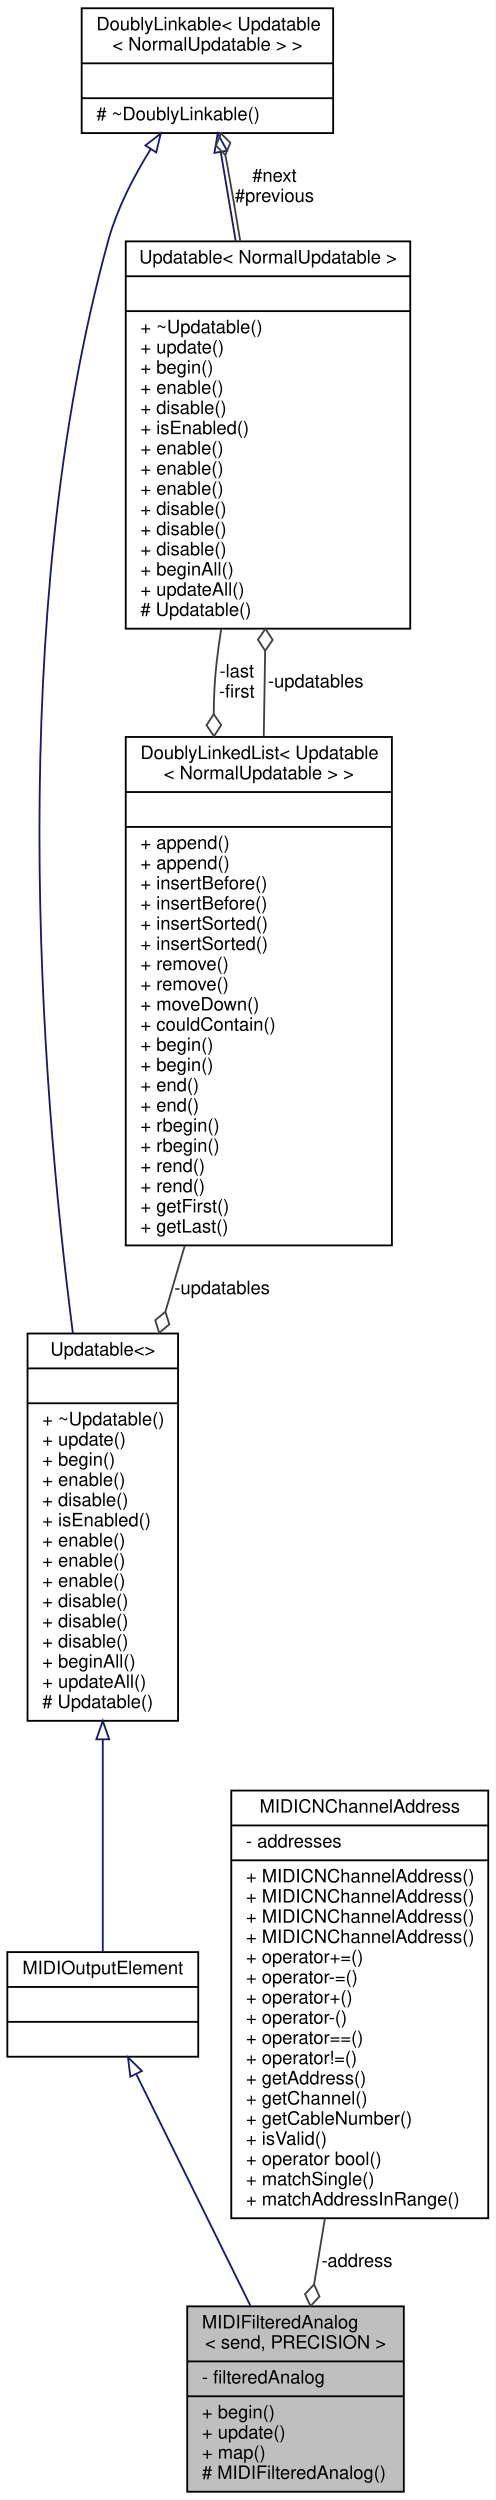
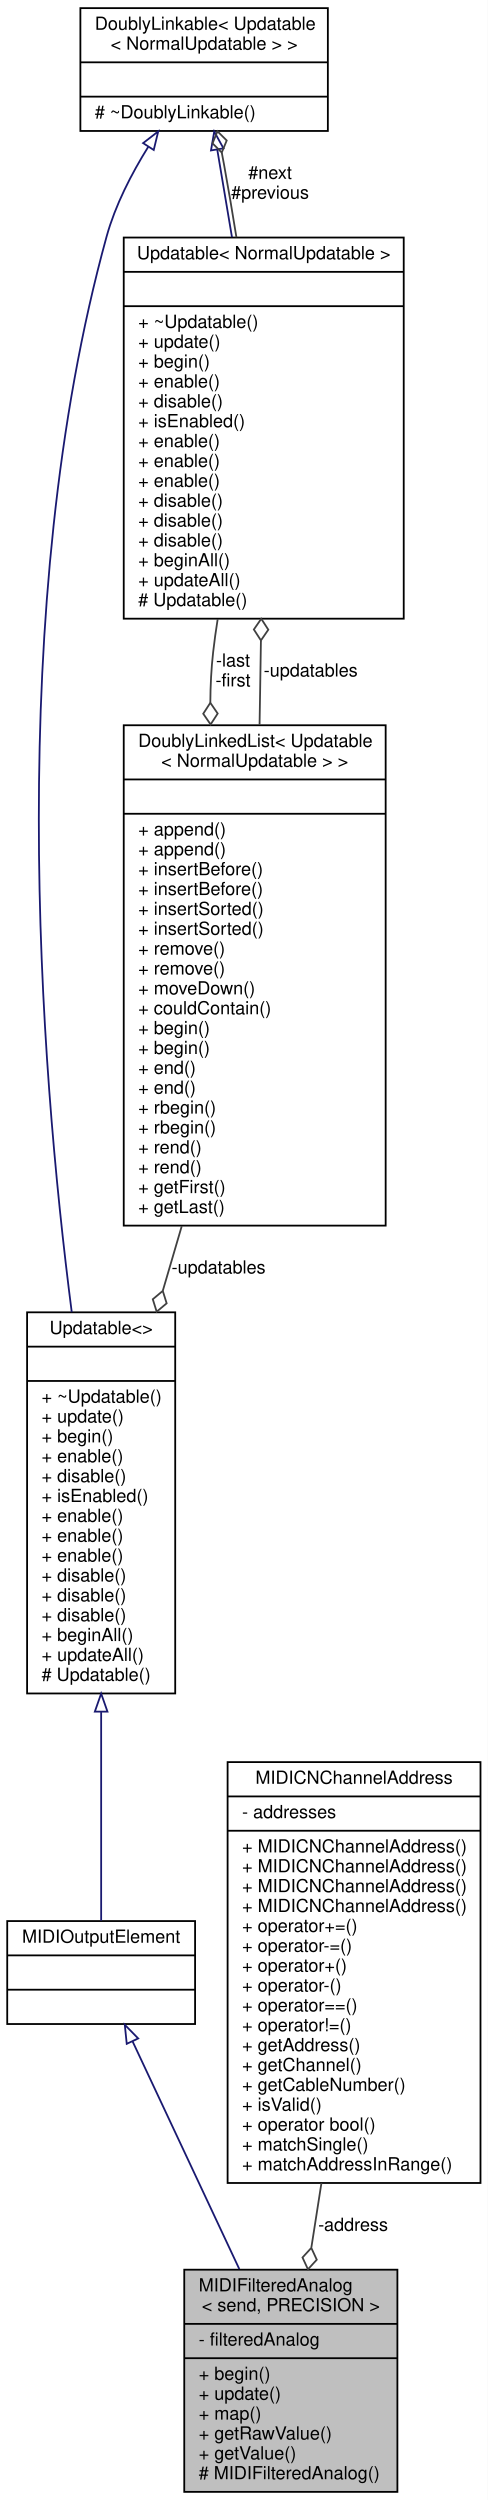
- <svg xmlns="http://www.w3.org/2000/svg" xmlns:xlink="http://www.w3.org/1999/xlink" width="270pt" height="1362pt" viewBox="0.00 0.00 270.00 1362.00">
-   <g id="graph0" class="graph" transform="scale(1 1) rotate(0) translate(4 1358)">
-     <polygon fill="white" stroke="none" points="-4,4 -4,-1358 266,-1358 266,4 -4,4" />
+ <svg xmlns="http://www.w3.org/2000/svg" xmlns:xlink="http://www.w3.org/1999/xlink" width="270pt" height="1384pt" viewBox="0.00 0.00 270.00 1384.00">
+   <g id="graph0" class="graph" transform="scale(1 1) rotate(0) translate(4 1380)">
+     <polygon fill="white" stroke="none" points="-4,4 -4,-1380 266,-1380 266,4 -4,4" />
    <g id="node1" class="node">
      <g id="a_node1">
        <a xlink:title="A class for potentiometers and faders that send MIDI events (with only a channel, no address).">
-           <polygon fill="#bfbfbf" stroke="black" points="98,-0.5 98,-101.5 216,-101.5 216,-0.5 98,-0.5" />
-           <text text-anchor="start" x="106" y="-89.5" font-family="Helvetica,sans-Serif" font-size="10.00">MIDIFilteredAnalog</text>
-           <text text-anchor="middle" x="157" y="-78.5" font-family="Helvetica,sans-Serif" font-size="10.00">&lt; send, PRECISION &gt;</text>
-           <polyline fill="none" stroke="black" points="98,-71.5 216,-71.5 " />
-           <text text-anchor="start" x="106" y="-59.5" font-family="Helvetica,sans-Serif" font-size="10.00">- filteredAnalog</text>
-           <polyline fill="none" stroke="black" points="98,-52.5 216,-52.5 " />
-           <text text-anchor="start" x="106" y="-40.5" font-family="Helvetica,sans-Serif" font-size="10.00">+ begin()</text>
-           <text text-anchor="start" x="106" y="-29.5" font-family="Helvetica,sans-Serif" font-size="10.00">+ update()</text>
-           <text text-anchor="start" x="106" y="-18.5" font-family="Helvetica,sans-Serif" font-size="10.00">+ map()</text>
+           <polygon fill="#bfbfbf" stroke="black" points="98,-0.5 98,-123.5 216,-123.5 216,-0.5 98,-0.5" />
+           <text text-anchor="start" x="106" y="-111.5" font-family="Helvetica,sans-Serif" font-size="10.00">MIDIFilteredAnalog</text>
+           <text text-anchor="middle" x="157" y="-100.5" font-family="Helvetica,sans-Serif" font-size="10.00">&lt; send, PRECISION &gt;</text>
+           <polyline fill="none" stroke="black" points="98,-93.5 216,-93.5 " />
+           <text text-anchor="start" x="106" y="-81.5" font-family="Helvetica,sans-Serif" font-size="10.00">- filteredAnalog</text>
+           <polyline fill="none" stroke="black" points="98,-74.5 216,-74.5 " />
+           <text text-anchor="start" x="106" y="-62.5" font-family="Helvetica,sans-Serif" font-size="10.00">+ begin()</text>
+           <text text-anchor="start" x="106" y="-51.5" font-family="Helvetica,sans-Serif" font-size="10.00">+ update()</text>
+           <text text-anchor="start" x="106" y="-40.5" font-family="Helvetica,sans-Serif" font-size="10.00">+ map()</text>
+           <text text-anchor="start" x="106" y="-29.5" font-family="Helvetica,sans-Serif" font-size="10.00">+ getRawValue()</text>
+           <text text-anchor="start" x="106" y="-18.5" font-family="Helvetica,sans-Serif" font-size="10.00">+ getValue()</text>
          <text text-anchor="start" x="106" y="-7.5" font-family="Helvetica,sans-Serif" font-size="10.00"># MIDIFilteredAnalog()</text>
        </a>
      </g>
    </g>
    <g id="node2" class="node">
      <g id="a_node2">
        <a xlink:href="../../dc/dc9/structMIDIOutputElement.html" target="_top" xlink:title=" ">
-           <polygon fill="white" stroke="black" points="0,-237.5 0,-294.5 104,-294.5 104,-237.5 0,-237.5" />
-           <text text-anchor="middle" x="52" y="-282.5" font-family="Helvetica,sans-Serif" font-size="10.00">MIDIOutputElement</text>
-           <polyline fill="none" stroke="black" points="0,-275.5 104,-275.5 " />
-           <text text-anchor="middle" x="52" y="-263.5" font-family="Helvetica,sans-Serif" font-size="10.00"> </text>
-           <polyline fill="none" stroke="black" points="0,-256.5 104,-256.5 " />
-           <text text-anchor="middle" x="52" y="-244.5" font-family="Helvetica,sans-Serif" font-size="10.00"> </text>
+           <polygon fill="white" stroke="black" points="0,-259.5 0,-316.5 104,-316.5 104,-259.5 0,-259.5" />
+           <text text-anchor="middle" x="52" y="-304.5" font-family="Helvetica,sans-Serif" font-size="10.00">MIDIOutputElement</text>
+           <polyline fill="none" stroke="black" points="0,-297.5 104,-297.5 " />
+           <text text-anchor="middle" x="52" y="-285.5" font-family="Helvetica,sans-Serif" font-size="10.00"> </text>
+           <polyline fill="none" stroke="black" points="0,-278.5 104,-278.5 " />
+           <text text-anchor="middle" x="52" y="-266.5" font-family="Helvetica,sans-Serif" font-size="10.00"> </text>
        </a>
      </g>
    </g>
    <g id="edge1" class="edge">
-       <path fill="none" stroke="midnightblue" d="M70.339,-227.798C87.551,-192.882 113.421,-140.404 132.415,-101.872" />
-       <polygon fill="none" stroke="midnightblue" points="67.009,-226.637 65.727,-237.154 73.288,-229.732 67.009,-226.637" />
+       <path fill="none" stroke="midnightblue" d="M69.391,-249.9C85.453,-215.634 109.609,-164.101 128.491,-123.82" />
+       <polygon fill="none" stroke="midnightblue" points="66.161,-248.543 65.086,-259.083 72.499,-251.514 66.161,-248.543" />
    </g>
    <g id="node3" class="node">
      <g id="a_node3">
        <a xlink:href="../../d5/de0/classUpdatable.html" target="_top" xlink:title=" ">
-           <polygon fill="white" stroke="black" points="11,-420.5 11,-631.5 93,-631.5 93,-420.5 11,-420.5" />
-           <text text-anchor="middle" x="52" y="-619.5" font-family="Helvetica,sans-Serif" font-size="10.00">Updatable&lt;&gt;</text>
-           <polyline fill="none" stroke="black" points="11,-612.5 93,-612.5 " />
-           <text text-anchor="middle" x="52" y="-600.5" font-family="Helvetica,sans-Serif" font-size="10.00"> </text>
-           <polyline fill="none" stroke="black" points="11,-593.5 93,-593.5 " />
-           <text text-anchor="start" x="19" y="-581.5" font-family="Helvetica,sans-Serif" font-size="10.00">+ ~Updatable()</text>
-           <text text-anchor="start" x="19" y="-570.5" font-family="Helvetica,sans-Serif" font-size="10.00">+ update()</text>
-           <text text-anchor="start" x="19" y="-559.5" font-family="Helvetica,sans-Serif" font-size="10.00">+ begin()</text>
-           <text text-anchor="start" x="19" y="-548.5" font-family="Helvetica,sans-Serif" font-size="10.00">+ enable()</text>
-           <text text-anchor="start" x="19" y="-537.5" font-family="Helvetica,sans-Serif" font-size="10.00">+ disable()</text>
-           <text text-anchor="start" x="19" y="-526.5" font-family="Helvetica,sans-Serif" font-size="10.00">+ isEnabled()</text>
+           <polygon fill="white" stroke="black" points="11,-442.5 11,-653.5 93,-653.5 93,-442.5 11,-442.5" />
+           <text text-anchor="middle" x="52" y="-641.5" font-family="Helvetica,sans-Serif" font-size="10.00">Updatable&lt;&gt;</text>
+           <polyline fill="none" stroke="black" points="11,-634.5 93,-634.5 " />
+           <text text-anchor="middle" x="52" y="-622.5" font-family="Helvetica,sans-Serif" font-size="10.00"> </text>
+           <polyline fill="none" stroke="black" points="11,-615.5 93,-615.5 " />
+           <text text-anchor="start" x="19" y="-603.5" font-family="Helvetica,sans-Serif" font-size="10.00">+ ~Updatable()</text>
+           <text text-anchor="start" x="19" y="-592.5" font-family="Helvetica,sans-Serif" font-size="10.00">+ update()</text>
+           <text text-anchor="start" x="19" y="-581.5" font-family="Helvetica,sans-Serif" font-size="10.00">+ begin()</text>
+           <text text-anchor="start" x="19" y="-570.5" font-family="Helvetica,sans-Serif" font-size="10.00">+ enable()</text>
+           <text text-anchor="start" x="19" y="-559.5" font-family="Helvetica,sans-Serif" font-size="10.00">+ disable()</text>
+           <text text-anchor="start" x="19" y="-548.5" font-family="Helvetica,sans-Serif" font-size="10.00">+ isEnabled()</text>
+           <text text-anchor="start" x="19" y="-537.5" font-family="Helvetica,sans-Serif" font-size="10.00">+ enable()</text>
+           <text text-anchor="start" x="19" y="-526.5" font-family="Helvetica,sans-Serif" font-size="10.00">+ enable()</text>
          <text text-anchor="start" x="19" y="-515.5" font-family="Helvetica,sans-Serif" font-size="10.00">+ enable()</text>
-           <text text-anchor="start" x="19" y="-504.5" font-family="Helvetica,sans-Serif" font-size="10.00">+ enable()</text>
-           <text text-anchor="start" x="19" y="-493.5" font-family="Helvetica,sans-Serif" font-size="10.00">+ enable()</text>
+           <text text-anchor="start" x="19" y="-504.5" font-family="Helvetica,sans-Serif" font-size="10.00">+ disable()</text>
+           <text text-anchor="start" x="19" y="-493.5" font-family="Helvetica,sans-Serif" font-size="10.00">+ disable()</text>
          <text text-anchor="start" x="19" y="-482.5" font-family="Helvetica,sans-Serif" font-size="10.00">+ disable()</text>
-           <text text-anchor="start" x="19" y="-471.5" font-family="Helvetica,sans-Serif" font-size="10.00">+ disable()</text>
-           <text text-anchor="start" x="19" y="-460.5" font-family="Helvetica,sans-Serif" font-size="10.00">+ disable()</text>
-           <text text-anchor="start" x="19" y="-449.5" font-family="Helvetica,sans-Serif" font-size="10.00">+ beginAll()</text>
-           <text text-anchor="start" x="19" y="-438.5" font-family="Helvetica,sans-Serif" font-size="10.00">+ updateAll()</text>
-           <text text-anchor="start" x="19" y="-427.5" font-family="Helvetica,sans-Serif" font-size="10.00"># Updatable()</text>
+           <text text-anchor="start" x="19" y="-471.5" font-family="Helvetica,sans-Serif" font-size="10.00">+ beginAll()</text>
+           <text text-anchor="start" x="19" y="-460.5" font-family="Helvetica,sans-Serif" font-size="10.00">+ updateAll()</text>
+           <text text-anchor="start" x="19" y="-449.5" font-family="Helvetica,sans-Serif" font-size="10.00"># Updatable()</text>
        </a>
      </g>
    </g>
    <g id="edge2" class="edge">
-       <path fill="none" stroke="midnightblue" d="M52,-410.203C52,-367.457 52,-322.605 52,-294.73" />
-       <polygon fill="none" stroke="midnightblue" points="48.5,-410.433 52,-420.433 55.5,-410.433 48.5,-410.433" />
+       <path fill="none" stroke="midnightblue" d="M52,-432.203C52,-389.457 52,-344.605 52,-316.73" />
+       <polygon fill="none" stroke="midnightblue" points="48.5,-432.433 52,-442.433 55.5,-432.433 48.5,-432.433" />
    </g>
    <g id="node4" class="node">
      <g id="a_node4">
        <a xlink:href="../../d4/d23/classDoublyLinkable.html" target="_top" xlink:title=" ">
-           <polygon fill="white" stroke="black" points="40.5,-1285.5 40.5,-1353.5 177.5,-1353.5 177.5,-1285.5 40.5,-1285.5" />
-           <text text-anchor="start" x="48.5" y="-1341.5" font-family="Helvetica,sans-Serif" font-size="10.00">DoublyLinkable&lt; Updatable</text>
-           <text text-anchor="middle" x="109" y="-1330.5" font-family="Helvetica,sans-Serif" font-size="10.00">&lt; NormalUpdatable &gt; &gt;</text>
-           <polyline fill="none" stroke="black" points="40.5,-1323.5 177.5,-1323.5 " />
-           <text text-anchor="middle" x="109" y="-1311.5" font-family="Helvetica,sans-Serif" font-size="10.00"> </text>
-           <polyline fill="none" stroke="black" points="40.5,-1304.5 177.5,-1304.5 " />
-           <text text-anchor="start" x="48.5" y="-1292.5" font-family="Helvetica,sans-Serif" font-size="10.00"># ~DoublyLinkable()</text>
+           <polygon fill="white" stroke="black" points="40.5,-1307.5 40.5,-1375.5 177.5,-1375.5 177.5,-1307.5 40.5,-1307.5" />
+           <text text-anchor="start" x="48.5" y="-1363.5" font-family="Helvetica,sans-Serif" font-size="10.00">DoublyLinkable&lt; Updatable</text>
+           <text text-anchor="middle" x="109" y="-1352.5" font-family="Helvetica,sans-Serif" font-size="10.00">&lt; NormalUpdatable &gt; &gt;</text>
+           <polyline fill="none" stroke="black" points="40.5,-1345.5 177.5,-1345.5 " />
+           <text text-anchor="middle" x="109" y="-1333.5" font-family="Helvetica,sans-Serif" font-size="10.00"> </text>
+           <polyline fill="none" stroke="black" points="40.5,-1326.5 177.5,-1326.5 " />
+           <text text-anchor="start" x="48.5" y="-1314.5" font-family="Helvetica,sans-Serif" font-size="10.00"># ~DoublyLinkable()</text>
        </a>
      </g>
    </g>
    <g id="edge3" class="edge">
-       <path fill="none" stroke="midnightblue" d="M78.11,-1276.79C68.802,-1261.85 59.79,-1244.39 55,-1227 -1.425,-1022.1 17.839,-770.496 35.714,-631.606" />
-       <polygon fill="none" stroke="midnightblue" points="75.227,-1278.77 83.596,-1285.27 81.105,-1274.97 75.227,-1278.77" />
+       <path fill="none" stroke="midnightblue" d="M78.11,-1298.79C68.802,-1283.85 59.79,-1266.39 55,-1249 -1.425,-1044.1 17.839,-792.496 35.714,-653.606" />
+       <polygon fill="none" stroke="midnightblue" points="75.227,-1300.77 83.596,-1307.27 81.105,-1296.97 75.227,-1300.77" />
    </g>
    <g id="node5" class="node">
      <g id="a_node5">
        <a xlink:href="../../d5/de0/classUpdatable.html" target="_top" xlink:title=" ">
-           <polygon fill="white" stroke="black" points="64.5,-1015.5 64.5,-1226.5 219.5,-1226.5 219.5,-1015.5 64.5,-1015.5" />
-           <text text-anchor="middle" x="142" y="-1214.5" font-family="Helvetica,sans-Serif" font-size="10.00">Updatable&lt; NormalUpdatable &gt;</text>
-           <polyline fill="none" stroke="black" points="64.5,-1207.5 219.5,-1207.5 " />
-           <text text-anchor="middle" x="142" y="-1195.5" font-family="Helvetica,sans-Serif" font-size="10.00"> </text>
-           <polyline fill="none" stroke="black" points="64.5,-1188.5 219.5,-1188.5 " />
-           <text text-anchor="start" x="72.5" y="-1176.5" font-family="Helvetica,sans-Serif" font-size="10.00">+ ~Updatable()</text>
-           <text text-anchor="start" x="72.5" y="-1165.5" font-family="Helvetica,sans-Serif" font-size="10.00">+ update()</text>
-           <text text-anchor="start" x="72.5" y="-1154.5" font-family="Helvetica,sans-Serif" font-size="10.00">+ begin()</text>
-           <text text-anchor="start" x="72.5" y="-1143.5" font-family="Helvetica,sans-Serif" font-size="10.00">+ enable()</text>
-           <text text-anchor="start" x="72.5" y="-1132.5" font-family="Helvetica,sans-Serif" font-size="10.00">+ disable()</text>
-           <text text-anchor="start" x="72.5" y="-1121.5" font-family="Helvetica,sans-Serif" font-size="10.00">+ isEnabled()</text>
+           <polygon fill="white" stroke="black" points="64.5,-1037.5 64.5,-1248.5 219.5,-1248.5 219.5,-1037.5 64.5,-1037.5" />
+           <text text-anchor="middle" x="142" y="-1236.5" font-family="Helvetica,sans-Serif" font-size="10.00">Updatable&lt; NormalUpdatable &gt;</text>
+           <polyline fill="none" stroke="black" points="64.5,-1229.5 219.5,-1229.5 " />
+           <text text-anchor="middle" x="142" y="-1217.5" font-family="Helvetica,sans-Serif" font-size="10.00"> </text>
+           <polyline fill="none" stroke="black" points="64.5,-1210.5 219.5,-1210.5 " />
+           <text text-anchor="start" x="72.5" y="-1198.5" font-family="Helvetica,sans-Serif" font-size="10.00">+ ~Updatable()</text>
+           <text text-anchor="start" x="72.5" y="-1187.5" font-family="Helvetica,sans-Serif" font-size="10.00">+ update()</text>
+           <text text-anchor="start" x="72.5" y="-1176.5" font-family="Helvetica,sans-Serif" font-size="10.00">+ begin()</text>
+           <text text-anchor="start" x="72.5" y="-1165.5" font-family="Helvetica,sans-Serif" font-size="10.00">+ enable()</text>
+           <text text-anchor="start" x="72.5" y="-1154.5" font-family="Helvetica,sans-Serif" font-size="10.00">+ disable()</text>
+           <text text-anchor="start" x="72.5" y="-1143.5" font-family="Helvetica,sans-Serif" font-size="10.00">+ isEnabled()</text>
+           <text text-anchor="start" x="72.5" y="-1132.5" font-family="Helvetica,sans-Serif" font-size="10.00">+ enable()</text>
+           <text text-anchor="start" x="72.5" y="-1121.5" font-family="Helvetica,sans-Serif" font-size="10.00">+ enable()</text>
          <text text-anchor="start" x="72.5" y="-1110.5" font-family="Helvetica,sans-Serif" font-size="10.00">+ enable()</text>
-           <text text-anchor="start" x="72.5" y="-1099.5" font-family="Helvetica,sans-Serif" font-size="10.00">+ enable()</text>
-           <text text-anchor="start" x="72.5" y="-1088.5" font-family="Helvetica,sans-Serif" font-size="10.00">+ enable()</text>
+           <text text-anchor="start" x="72.5" y="-1099.5" font-family="Helvetica,sans-Serif" font-size="10.00">+ disable()</text>
+           <text text-anchor="start" x="72.5" y="-1088.5" font-family="Helvetica,sans-Serif" font-size="10.00">+ disable()</text>
          <text text-anchor="start" x="72.5" y="-1077.5" font-family="Helvetica,sans-Serif" font-size="10.00">+ disable()</text>
-           <text text-anchor="start" x="72.5" y="-1066.5" font-family="Helvetica,sans-Serif" font-size="10.00">+ disable()</text>
-           <text text-anchor="start" x="72.5" y="-1055.5" font-family="Helvetica,sans-Serif" font-size="10.00">+ disable()</text>
-           <text text-anchor="start" x="72.5" y="-1044.5" font-family="Helvetica,sans-Serif" font-size="10.00">+ beginAll()</text>
-           <text text-anchor="start" x="72.5" y="-1033.5" font-family="Helvetica,sans-Serif" font-size="10.00">+ updateAll()</text>
-           <text text-anchor="start" x="72.5" y="-1022.5" font-family="Helvetica,sans-Serif" font-size="10.00"># Updatable()</text>
+           <text text-anchor="start" x="72.5" y="-1066.5" font-family="Helvetica,sans-Serif" font-size="10.00">+ beginAll()</text>
+           <text text-anchor="start" x="72.5" y="-1055.5" font-family="Helvetica,sans-Serif" font-size="10.00">+ updateAll()</text>
+           <text text-anchor="start" x="72.5" y="-1044.5" font-family="Helvetica,sans-Serif" font-size="10.00"># Updatable()</text>
        </a>
      </g>
    </g>
    <g id="edge5" class="edge">
-       <path fill="none" stroke="midnightblue" d="M116.293,-1275.07C118.724,-1260.6 121.546,-1243.79 124.412,-1226.73" />
-       <polygon fill="none" stroke="midnightblue" points="112.803,-1274.72 114.598,-1285.17 119.706,-1275.88 112.803,-1274.72" />
+       <path fill="none" stroke="midnightblue" d="M116.293,-1297.07C118.724,-1282.6 121.546,-1265.79 124.412,-1248.73" />
+       <polygon fill="none" stroke="midnightblue" points="112.803,-1296.72 114.598,-1307.17 119.706,-1297.88 112.803,-1296.72" />
    </g>
    <g id="edge4" class="edge">
-       <path fill="none" stroke="#404040" d="M126.882,-1226.67C124.696,-1240.26 122.377,-1253.98 120,-1267 119.611,-1269.13 119.199,-1271.31 118.773,-1273.51" />
-       <polygon fill="none" stroke="#404040" points="118.765,-1273.55 121.5,-1280.22 116.393,-1285.31 113.658,-1278.64 118.765,-1273.55" />
-       <text text-anchor="middle" x="145.5" y="-1259" font-family="Helvetica,sans-Serif" font-size="10.00"> #next</text>
-       <text text-anchor="middle" x="145.5" y="-1248" font-family="Helvetica,sans-Serif" font-size="10.00">#previous</text>
+       <path fill="none" stroke="#404040" d="M126.882,-1248.67C124.696,-1262.26 122.377,-1275.98 120,-1289 119.611,-1291.13 119.199,-1293.31 118.773,-1295.51" />
+       <polygon fill="none" stroke="#404040" points="118.765,-1295.55 121.5,-1302.22 116.393,-1307.31 113.658,-1300.64 118.765,-1295.55" />
+       <text text-anchor="middle" x="145.5" y="-1281" font-family="Helvetica,sans-Serif" font-size="10.00"> #next</text>
+       <text text-anchor="middle" x="145.5" y="-1270" font-family="Helvetica,sans-Serif" font-size="10.00">#previous</text>
    </g>
    <g id="node6" class="node">
      <g id="a_node6">
        <a xlink:href="../../dd/d16/classDoublyLinkedList.html" target="_top" xlink:title=" ">
-           <polygon fill="white" stroke="black" points="64.5,-679.5 64.5,-956.5 209.5,-956.5 209.5,-679.5 64.5,-679.5" />
-           <text text-anchor="start" x="72.5" y="-944.5" font-family="Helvetica,sans-Serif" font-size="10.00">DoublyLinkedList&lt; Updatable</text>
-           <text text-anchor="middle" x="137" y="-933.5" font-family="Helvetica,sans-Serif" font-size="10.00">&lt; NormalUpdatable &gt; &gt;</text>
-           <polyline fill="none" stroke="black" points="64.5,-926.5 209.5,-926.5 " />
-           <text text-anchor="middle" x="137" y="-914.5" font-family="Helvetica,sans-Serif" font-size="10.00"> </text>
-           <polyline fill="none" stroke="black" points="64.5,-907.5 209.5,-907.5 " />
-           <text text-anchor="start" x="72.5" y="-895.5" font-family="Helvetica,sans-Serif" font-size="10.00">+ append()</text>
-           <text text-anchor="start" x="72.5" y="-884.5" font-family="Helvetica,sans-Serif" font-size="10.00">+ append()</text>
-           <text text-anchor="start" x="72.5" y="-873.5" font-family="Helvetica,sans-Serif" font-size="10.00">+ insertBefore()</text>
-           <text text-anchor="start" x="72.5" y="-862.5" font-family="Helvetica,sans-Serif" font-size="10.00">+ insertBefore()</text>
-           <text text-anchor="start" x="72.5" y="-851.5" font-family="Helvetica,sans-Serif" font-size="10.00">+ insertSorted()</text>
-           <text text-anchor="start" x="72.5" y="-840.5" font-family="Helvetica,sans-Serif" font-size="10.00">+ insertSorted()</text>
-           <text text-anchor="start" x="72.5" y="-829.5" font-family="Helvetica,sans-Serif" font-size="10.00">+ remove()</text>
-           <text text-anchor="start" x="72.5" y="-818.5" font-family="Helvetica,sans-Serif" font-size="10.00">+ remove()</text>
-           <text text-anchor="start" x="72.5" y="-807.5" font-family="Helvetica,sans-Serif" font-size="10.00">+ moveDown()</text>
-           <text text-anchor="start" x="72.5" y="-796.5" font-family="Helvetica,sans-Serif" font-size="10.00">+ couldContain()</text>
-           <text text-anchor="start" x="72.5" y="-785.5" font-family="Helvetica,sans-Serif" font-size="10.00">+ begin()</text>
-           <text text-anchor="start" x="72.5" y="-774.5" font-family="Helvetica,sans-Serif" font-size="10.00">+ begin()</text>
-           <text text-anchor="start" x="72.5" y="-763.5" font-family="Helvetica,sans-Serif" font-size="10.00">+ end()</text>
-           <text text-anchor="start" x="72.5" y="-752.5" font-family="Helvetica,sans-Serif" font-size="10.00">+ end()</text>
-           <text text-anchor="start" x="72.5" y="-741.5" font-family="Helvetica,sans-Serif" font-size="10.00">+ rbegin()</text>
-           <text text-anchor="start" x="72.5" y="-730.5" font-family="Helvetica,sans-Serif" font-size="10.00">+ rbegin()</text>
-           <text text-anchor="start" x="72.5" y="-719.5" font-family="Helvetica,sans-Serif" font-size="10.00">+ rend()</text>
-           <text text-anchor="start" x="72.5" y="-708.5" font-family="Helvetica,sans-Serif" font-size="10.00">+ rend()</text>
-           <text text-anchor="start" x="72.5" y="-697.5" font-family="Helvetica,sans-Serif" font-size="10.00">+ getFirst()</text>
-           <text text-anchor="start" x="72.5" y="-686.5" font-family="Helvetica,sans-Serif" font-size="10.00">+ getLast()</text>
+           <polygon fill="white" stroke="black" points="64.5,-701.5 64.5,-978.5 209.5,-978.5 209.5,-701.5 64.5,-701.5" />
+           <text text-anchor="start" x="72.5" y="-966.5" font-family="Helvetica,sans-Serif" font-size="10.00">DoublyLinkedList&lt; Updatable</text>
+           <text text-anchor="middle" x="137" y="-955.5" font-family="Helvetica,sans-Serif" font-size="10.00">&lt; NormalUpdatable &gt; &gt;</text>
+           <polyline fill="none" stroke="black" points="64.5,-948.5 209.5,-948.5 " />
+           <text text-anchor="middle" x="137" y="-936.5" font-family="Helvetica,sans-Serif" font-size="10.00"> </text>
+           <polyline fill="none" stroke="black" points="64.5,-929.5 209.5,-929.5 " />
+           <text text-anchor="start" x="72.5" y="-917.5" font-family="Helvetica,sans-Serif" font-size="10.00">+ append()</text>
+           <text text-anchor="start" x="72.5" y="-906.5" font-family="Helvetica,sans-Serif" font-size="10.00">+ append()</text>
+           <text text-anchor="start" x="72.5" y="-895.5" font-family="Helvetica,sans-Serif" font-size="10.00">+ insertBefore()</text>
+           <text text-anchor="start" x="72.5" y="-884.5" font-family="Helvetica,sans-Serif" font-size="10.00">+ insertBefore()</text>
+           <text text-anchor="start" x="72.5" y="-873.5" font-family="Helvetica,sans-Serif" font-size="10.00">+ insertSorted()</text>
+           <text text-anchor="start" x="72.5" y="-862.5" font-family="Helvetica,sans-Serif" font-size="10.00">+ insertSorted()</text>
+           <text text-anchor="start" x="72.5" y="-851.5" font-family="Helvetica,sans-Serif" font-size="10.00">+ remove()</text>
+           <text text-anchor="start" x="72.5" y="-840.5" font-family="Helvetica,sans-Serif" font-size="10.00">+ remove()</text>
+           <text text-anchor="start" x="72.5" y="-829.5" font-family="Helvetica,sans-Serif" font-size="10.00">+ moveDown()</text>
+           <text text-anchor="start" x="72.5" y="-818.5" font-family="Helvetica,sans-Serif" font-size="10.00">+ couldContain()</text>
+           <text text-anchor="start" x="72.5" y="-807.5" font-family="Helvetica,sans-Serif" font-size="10.00">+ begin()</text>
+           <text text-anchor="start" x="72.5" y="-796.5" font-family="Helvetica,sans-Serif" font-size="10.00">+ begin()</text>
+           <text text-anchor="start" x="72.5" y="-785.5" font-family="Helvetica,sans-Serif" font-size="10.00">+ end()</text>
+           <text text-anchor="start" x="72.5" y="-774.5" font-family="Helvetica,sans-Serif" font-size="10.00">+ end()</text>
+           <text text-anchor="start" x="72.5" y="-763.5" font-family="Helvetica,sans-Serif" font-size="10.00">+ rbegin()</text>
+           <text text-anchor="start" x="72.5" y="-752.5" font-family="Helvetica,sans-Serif" font-size="10.00">+ rbegin()</text>
+           <text text-anchor="start" x="72.5" y="-741.5" font-family="Helvetica,sans-Serif" font-size="10.00">+ rend()</text>
+           <text text-anchor="start" x="72.5" y="-730.5" font-family="Helvetica,sans-Serif" font-size="10.00">+ rend()</text>
+           <text text-anchor="start" x="72.5" y="-719.5" font-family="Helvetica,sans-Serif" font-size="10.00">+ getFirst()</text>
+           <text text-anchor="start" x="72.5" y="-708.5" font-family="Helvetica,sans-Serif" font-size="10.00">+ getLast()</text>
        </a>
      </g>
    </g>
    <g id="edge7" class="edge">
-       <path fill="none" stroke="#404040" d="M116.507,-1015.26C115.524,-1009.1 114.673,-1002.98 114,-997 112.972,-987.856 112.488,-978.452 112.435,-968.972" />
-       <polygon fill="none" stroke="#404040" points="112.435,-968.934 108.513,-962.883 112.59,-956.935 116.512,-962.986 112.435,-968.934" />
-       <text text-anchor="middle" x="125" y="-989" font-family="Helvetica,sans-Serif" font-size="10.00"> -last</text>
-       <text text-anchor="middle" x="125" y="-978" font-family="Helvetica,sans-Serif" font-size="10.00">-first</text>
+       <path fill="none" stroke="#404040" d="M116.507,-1037.26C115.524,-1031.1 114.673,-1024.98 114,-1019 112.972,-1009.86 112.488,-1000.45 112.435,-990.972" />
+       <polygon fill="none" stroke="#404040" points="112.435,-990.934 108.513,-984.883 112.59,-978.935 116.512,-984.986 112.435,-990.934" />
+       <text text-anchor="middle" x="125" y="-1011" font-family="Helvetica,sans-Serif" font-size="10.00"> -last</text>
+       <text text-anchor="middle" x="125" y="-1000" font-family="Helvetica,sans-Serif" font-size="10.00">-first</text>
    </g>
    <g id="edge8" class="edge">
-       <path fill="none" stroke="#404040" d="M96.616,-679.219C93.114,-667.272 89.593,-655.259 86.148,-643.507" />
-       <polygon fill="none" stroke="#404040" points="86.108,-643.368 80.582,-638.736 82.733,-631.853 88.259,-636.485 86.108,-643.368" />
-       <text text-anchor="middle" x="117" y="-653" font-family="Helvetica,sans-Serif" font-size="10.00"> -updatables</text>
+       <path fill="none" stroke="#404040" d="M96.616,-701.219C93.114,-689.272 89.593,-677.259 86.148,-665.507" />
+       <polygon fill="none" stroke="#404040" points="86.108,-665.368 80.582,-660.736 82.733,-653.853 88.259,-658.485 86.108,-665.368" />
+       <text text-anchor="middle" x="117" y="-675" font-family="Helvetica,sans-Serif" font-size="10.00"> -updatables</text>
    </g>
    <g id="edge6" class="edge">
-       <path fill="none" stroke="#404040" d="M139.691,-956.806C139.798,-962.955 139.902,-969.041 140,-975 140.152,-984.204 140.301,-993.736 140.446,-1003.32" />
-       <polygon fill="none" stroke="#404040" points="140.448,-1003.46 144.536,-1009.4 140.626,-1015.45 136.537,-1009.51 140.448,-1003.46" />
-       <text text-anchor="middle" x="168" y="-983.5" font-family="Helvetica,sans-Serif" font-size="10.00"> -updatables</text>
+       <path fill="none" stroke="#404040" d="M139.691,-978.806C139.798,-984.955 139.902,-991.041 140,-997 140.152,-1006.2 140.301,-1015.74 140.446,-1025.32" />
+       <polygon fill="none" stroke="#404040" points="140.448,-1025.46 144.536,-1031.4 140.626,-1037.45 136.537,-1031.51 140.448,-1025.46" />
+       <text text-anchor="middle" x="168" y="-1005.5" font-family="Helvetica,sans-Serif" font-size="10.00"> -updatables</text>
    </g>
    <g id="node7" class="node">
      <g id="a_node7">
        <a xlink:href="../../d3/d10/classMIDICNChannelAddress.html" target="_top" xlink:title="A type-safe utility class for saving a MIDI address consisting of a 7-bit address,...">
-           <polygon fill="white" stroke="black" points="122,-149.5 122,-382.5 262,-382.5 262,-149.5 122,-149.5" />
-           <text text-anchor="middle" x="192" y="-370.5" font-family="Helvetica,sans-Serif" font-size="10.00">MIDICNChannelAddress</text>
-           <polyline fill="none" stroke="black" points="122,-363.5 262,-363.5 " />
-           <text text-anchor="start" x="130" y="-351.5" font-family="Helvetica,sans-Serif" font-size="10.00">- addresses</text>
-           <polyline fill="none" stroke="black" points="122,-344.5 262,-344.5 " />
+           <polygon fill="white" stroke="black" points="122,-171.5 122,-404.5 262,-404.5 262,-171.5 122,-171.5" />
+           <text text-anchor="middle" x="192" y="-392.5" font-family="Helvetica,sans-Serif" font-size="10.00">MIDICNChannelAddress</text>
+           <polyline fill="none" stroke="black" points="122,-385.5 262,-385.5 " />
+           <text text-anchor="start" x="130" y="-373.5" font-family="Helvetica,sans-Serif" font-size="10.00">- addresses</text>
+           <polyline fill="none" stroke="black" points="122,-366.5 262,-366.5 " />
+           <text text-anchor="start" x="130" y="-354.5" font-family="Helvetica,sans-Serif" font-size="10.00">+ MIDICNChannelAddress()</text>
+           <text text-anchor="start" x="130" y="-343.5" font-family="Helvetica,sans-Serif" font-size="10.00">+ MIDICNChannelAddress()</text>
          <text text-anchor="start" x="130" y="-332.5" font-family="Helvetica,sans-Serif" font-size="10.00">+ MIDICNChannelAddress()</text>
          <text text-anchor="start" x="130" y="-321.5" font-family="Helvetica,sans-Serif" font-size="10.00">+ MIDICNChannelAddress()</text>
-           <text text-anchor="start" x="130" y="-310.5" font-family="Helvetica,sans-Serif" font-size="10.00">+ MIDICNChannelAddress()</text>
-           <text text-anchor="start" x="130" y="-299.5" font-family="Helvetica,sans-Serif" font-size="10.00">+ MIDICNChannelAddress()</text>
-           <text text-anchor="start" x="130" y="-288.5" font-family="Helvetica,sans-Serif" font-size="10.00">+ operator+=()</text>
-           <text text-anchor="start" x="130" y="-277.5" font-family="Helvetica,sans-Serif" font-size="10.00">+ operator-=()</text>
-           <text text-anchor="start" x="130" y="-266.5" font-family="Helvetica,sans-Serif" font-size="10.00">+ operator+()</text>
-           <text text-anchor="start" x="130" y="-255.5" font-family="Helvetica,sans-Serif" font-size="10.00">+ operator-()</text>
-           <text text-anchor="start" x="130" y="-244.5" font-family="Helvetica,sans-Serif" font-size="10.00">+ operator==()</text>
-           <text text-anchor="start" x="130" y="-233.5" font-family="Helvetica,sans-Serif" font-size="10.00">+ operator!=()</text>
-           <text text-anchor="start" x="130" y="-222.5" font-family="Helvetica,sans-Serif" font-size="10.00">+ getAddress()</text>
-           <text text-anchor="start" x="130" y="-211.5" font-family="Helvetica,sans-Serif" font-size="10.00">+ getChannel()</text>
-           <text text-anchor="start" x="130" y="-200.5" font-family="Helvetica,sans-Serif" font-size="10.00">+ getCableNumber()</text>
-           <text text-anchor="start" x="130" y="-189.5" font-family="Helvetica,sans-Serif" font-size="10.00">+ isValid()</text>
-           <text text-anchor="start" x="130" y="-178.5" font-family="Helvetica,sans-Serif" font-size="10.00">+ operator bool()</text>
-           <text text-anchor="start" x="130" y="-167.5" font-family="Helvetica,sans-Serif" font-size="10.00">+ matchSingle()</text>
-           <text text-anchor="start" x="130" y="-156.5" font-family="Helvetica,sans-Serif" font-size="10.00">+ matchAddressInRange()</text>
+           <text text-anchor="start" x="130" y="-310.5" font-family="Helvetica,sans-Serif" font-size="10.00">+ operator+=()</text>
+           <text text-anchor="start" x="130" y="-299.5" font-family="Helvetica,sans-Serif" font-size="10.00">+ operator-=()</text>
+           <text text-anchor="start" x="130" y="-288.5" font-family="Helvetica,sans-Serif" font-size="10.00">+ operator+()</text>
+           <text text-anchor="start" x="130" y="-277.5" font-family="Helvetica,sans-Serif" font-size="10.00">+ operator-()</text>
+           <text text-anchor="start" x="130" y="-266.5" font-family="Helvetica,sans-Serif" font-size="10.00">+ operator==()</text>
+           <text text-anchor="start" x="130" y="-255.5" font-family="Helvetica,sans-Serif" font-size="10.00">+ operator!=()</text>
+           <text text-anchor="start" x="130" y="-244.5" font-family="Helvetica,sans-Serif" font-size="10.00">+ getAddress()</text>
+           <text text-anchor="start" x="130" y="-233.5" font-family="Helvetica,sans-Serif" font-size="10.00">+ getChannel()</text>
+           <text text-anchor="start" x="130" y="-222.5" font-family="Helvetica,sans-Serif" font-size="10.00">+ getCableNumber()</text>
+           <text text-anchor="start" x="130" y="-211.5" font-family="Helvetica,sans-Serif" font-size="10.00">+ isValid()</text>
+           <text text-anchor="start" x="130" y="-200.5" font-family="Helvetica,sans-Serif" font-size="10.00">+ operator bool()</text>
+           <text text-anchor="start" x="130" y="-189.5" font-family="Helvetica,sans-Serif" font-size="10.00">+ matchSingle()</text>
+           <text text-anchor="start" x="130" y="-178.5" font-family="Helvetica,sans-Serif" font-size="10.00">+ matchAddressInRange()</text>
        </a>
      </g>
    </g>
    <g id="edge9" class="edge">
-       <path fill="none" stroke="#404040" d="M173.015,-149.461C170.985,-137.108 168.982,-124.918 167.116,-113.563" />
-       <polygon fill="none" stroke="#404040" points="167.096,-113.442 162.176,-108.17 165.15,-101.601 170.07,-106.873 167.096,-113.442" />
-       <text text-anchor="middle" x="190.5" y="-123" font-family="Helvetica,sans-Serif" font-size="10.00"> -address</text>
+       <path fill="none" stroke="#404040" d="M173.936,-171.391C172.046,-159.293 170.164,-147.251 168.38,-135.83" />
+       <polygon fill="none" stroke="#404040" points="168.338,-135.565 163.46,-130.254 166.486,-123.709 171.364,-129.019 168.338,-135.565" />
+       <text text-anchor="middle" x="191.5" y="-145" font-family="Helvetica,sans-Serif" font-size="10.00"> -address</text>
    </g>
  </g>
</svg>
